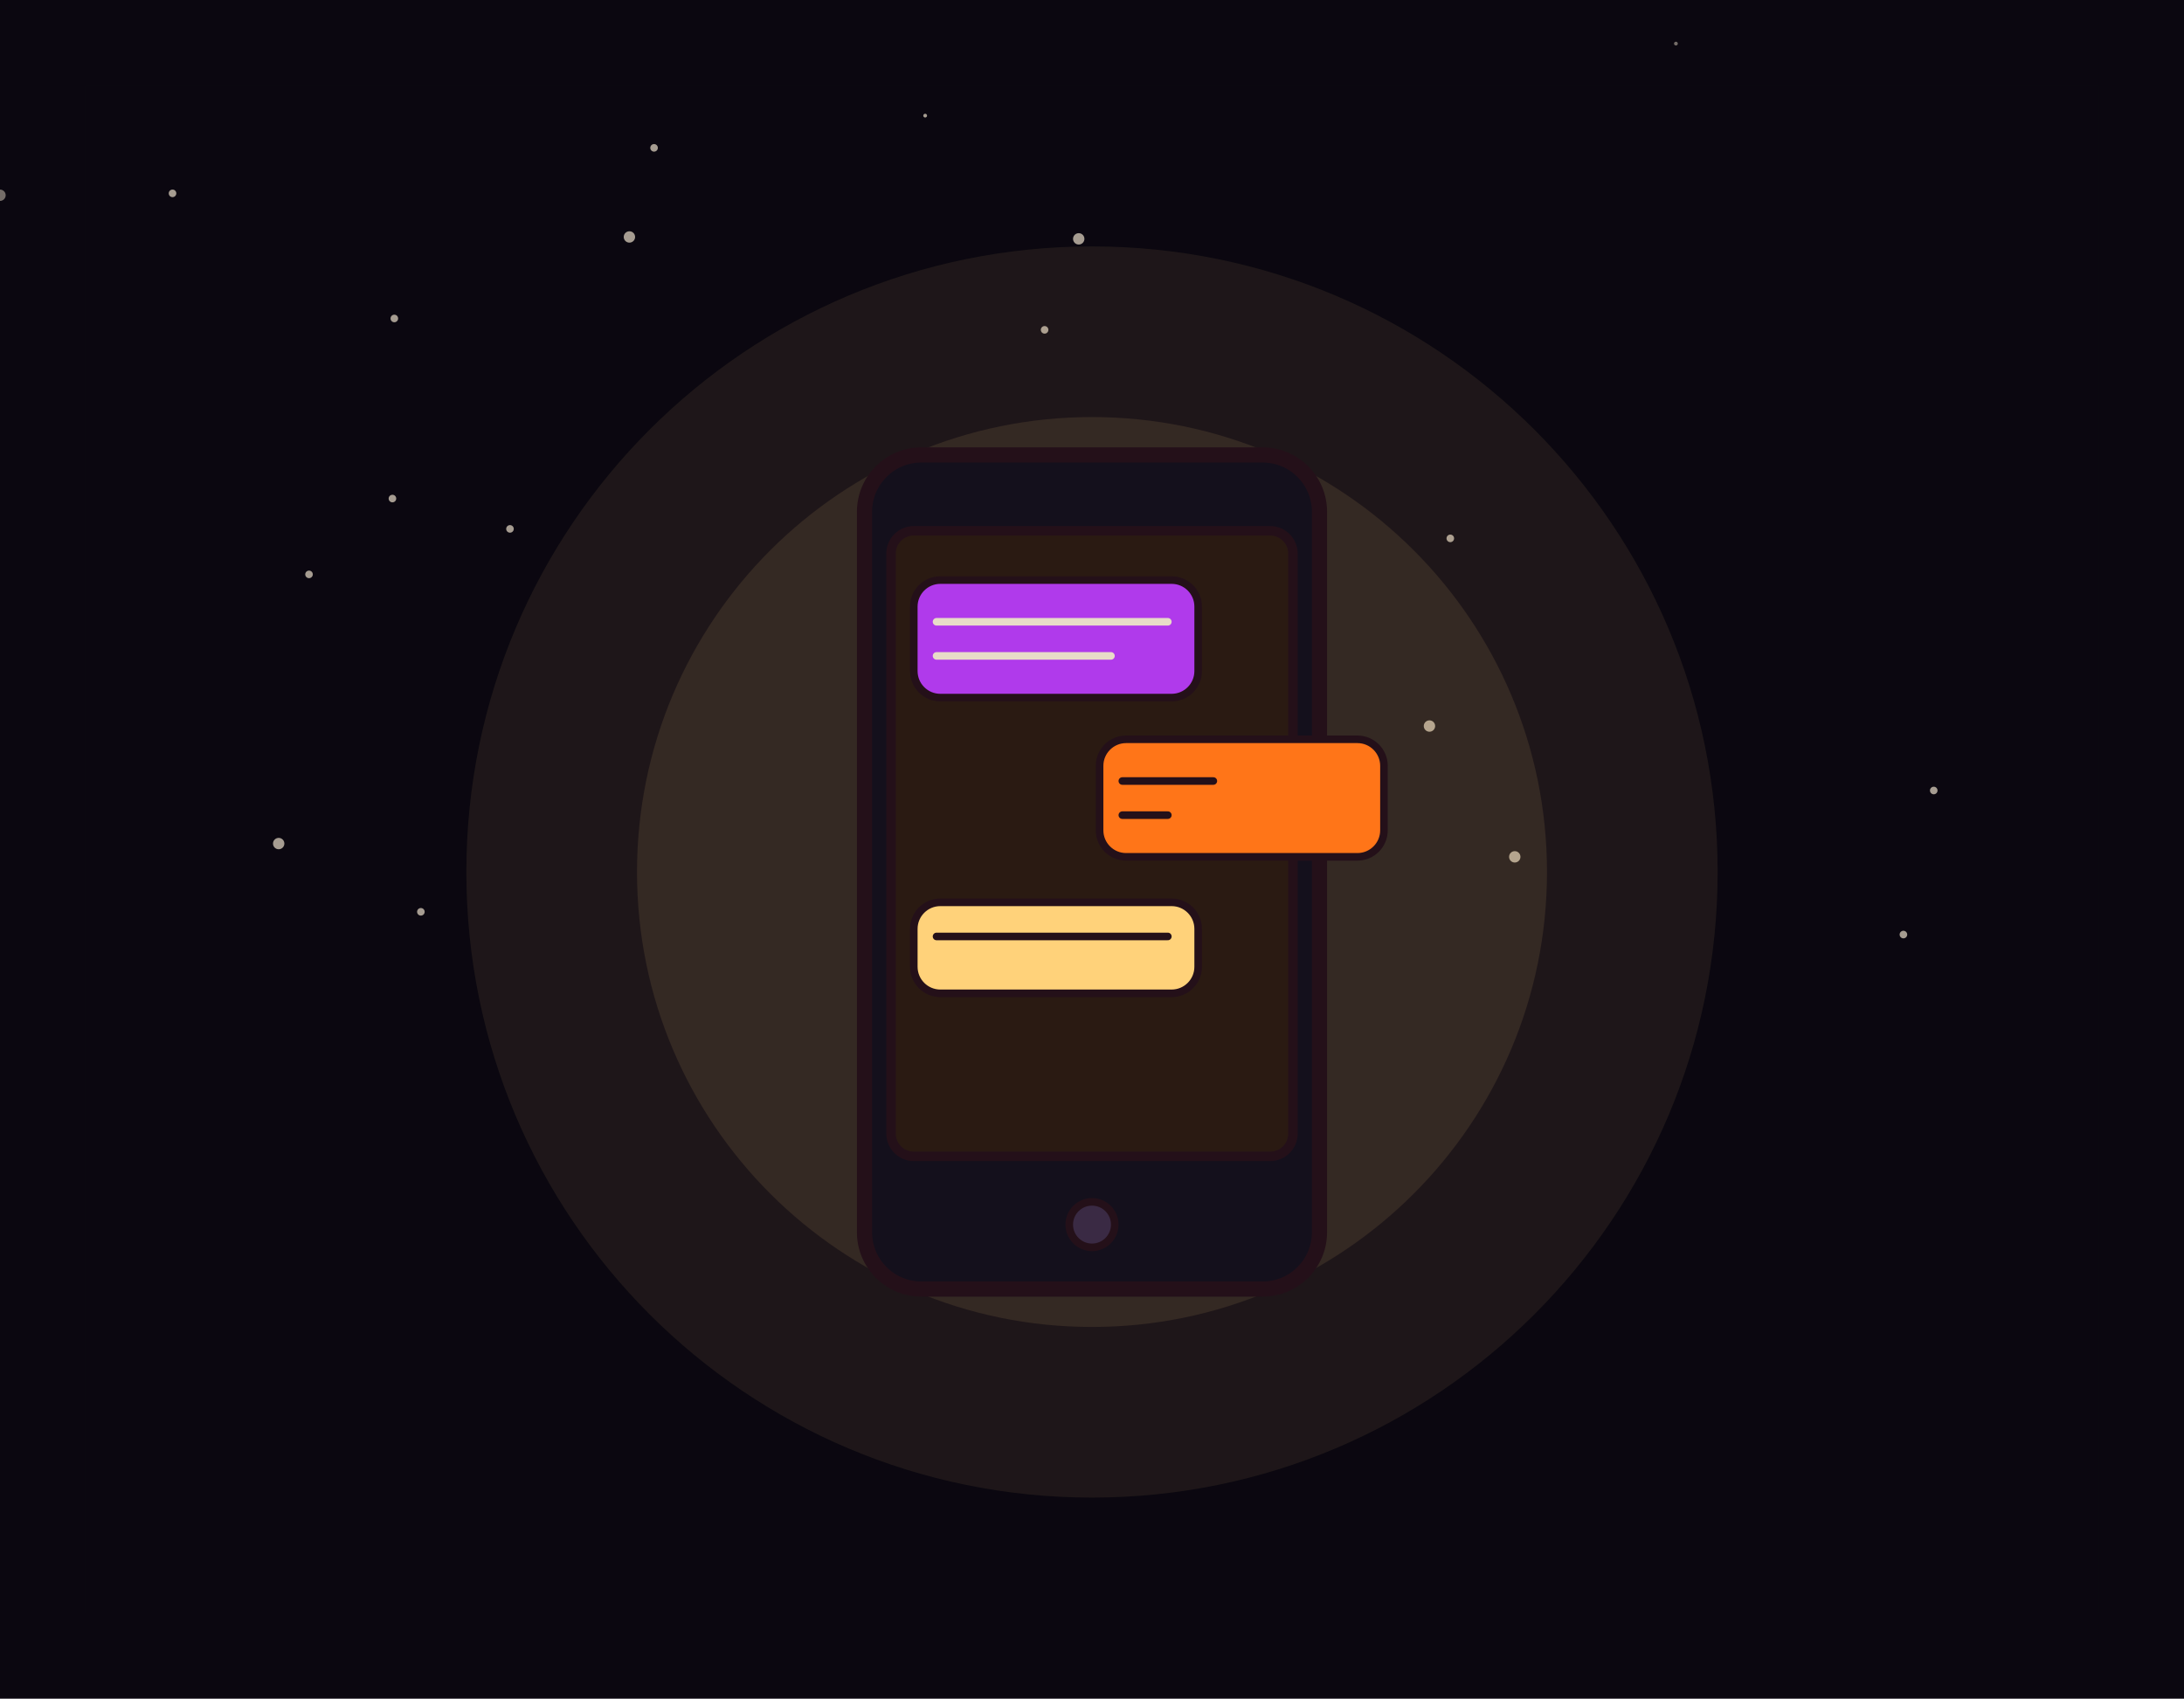
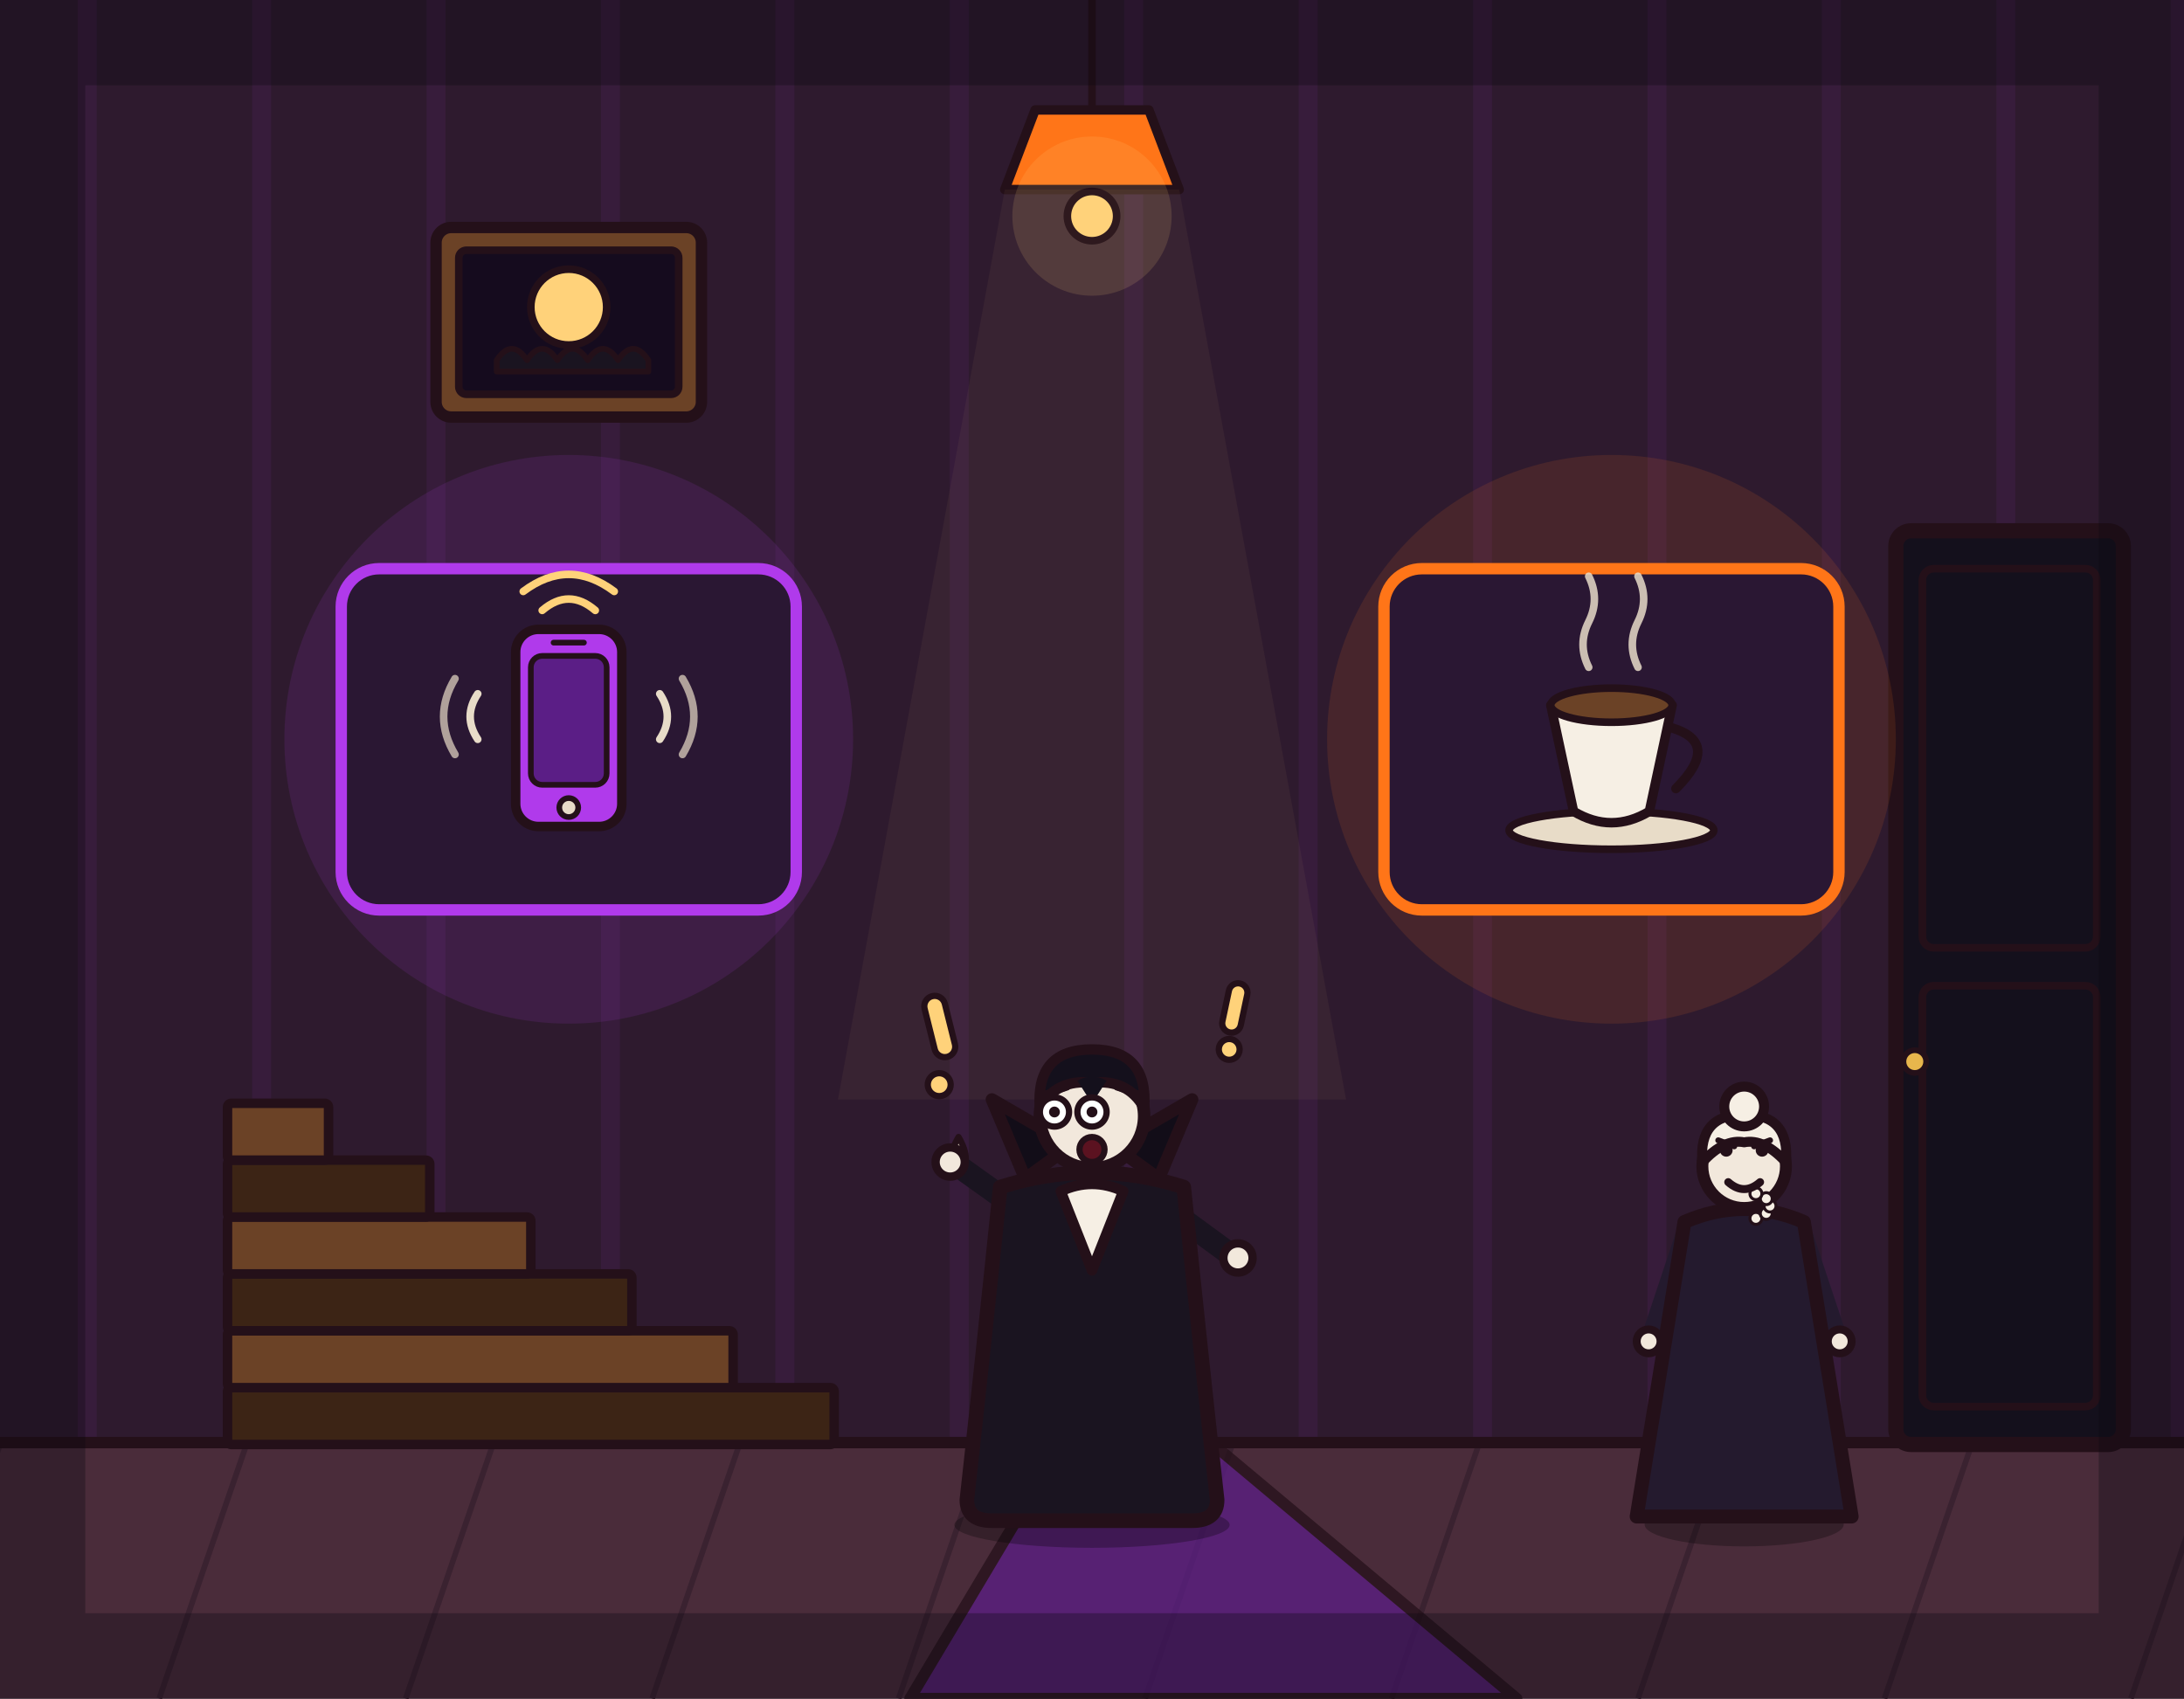
<svg xmlns="http://www.w3.org/2000/svg" viewBox="0 0 1152 896" width="1152" height="896">
-   <rect x="0" y="0" width="1152" height="896" fill="#0b0710" />
-   <g fill="#e8dcc8" opacity=".7">
-     <circle cx="0" cy="103" r="3" />
-     <circle cx="147" cy="445" r="3" />
-     <circle cx="488" cy="61" r="1" />
-     <circle cx="475" cy="253" r="2" />
-     <circle cx="551" cy="174" r="2" />
-     <circle cx="884" cy="23" r="1" />
-     <circle cx="519" cy="337" r="3" />
-     <circle cx="208" cy="168" r="2" />
-     <circle cx="709" cy="416" r="3" />
-     <circle cx="1020" cy="417" r="2" />
-     <circle cx="222" cy="481" r="2" />
-     <circle cx="492" cy="350" r="3" />
-     <circle cx="799" cy="452" r="3" />
-     <circle cx="332" cy="125" r="3" />
-     <circle cx="581" cy="437" r="3" />
-     <circle cx="754" cy="383" r="3" />
-     <circle cx="523" cy="520" r="3" />
-     <circle cx="345" cy="78" r="2" />
-     <circle cx="269" cy="279" r="2" />
-     <circle cx="91" cy="102" r="2" />
-     <circle cx="163" cy="303" r="2" />
-     <circle cx="1004" cy="493" r="2" />
-     <circle cx="455" cy="457" r="2" />
-     <circle cx="765" cy="284" r="2" />
-     <circle cx="569" cy="126" r="3" />
-     <circle cx="207" cy="263" r="2" />
+   <rect x="0" y="0" width="1152" height="896" fill="#2e1a2e" />
+   <path d="M46 0V762M138 0V762M230 0V762M322 0V762M414 0V762M506 0V762M598 0V762M690 0V762M782 0V762M874 0V762M966 0V762M1058 0V762M1150 0V762" stroke="#b03aeb" stroke-width="10" opacity=".07" fill="none" />
+   <line x1="576" y1="0" x2="576" y2="58" stroke="#241019" stroke-width="4" stroke-linecap="round" />
+   <path d="M546 58 L606 58 L622 100 L530 100 Z" fill="#ff7518" stroke="#241019" stroke-width="5" stroke-linejoin="round" />
+   <circle cx="576" cy="114" r="42" fill="#ffd27a" opacity=".14" stroke="none" />
+   <circle cx="576" cy="114" r="13" fill="#ffd27a" stroke="#241019" stroke-width="4" />
+   <path d="M530 100 L622 100 L710 580 L442 580 Z" fill="#ffd27a" opacity=".05" stroke="none" />
+   <g>
+     <rect x="230" y="120" width="140" height="100" rx="8" fill="#6b4226" stroke="#241019" stroke-width="6" stroke-linejoin="round" />
+     <rect x="242" y="132" width="116" height="76" rx="4" fill="#150b1e" stroke="#241019" stroke-width="4" />
+     <circle cx="300" cy="162" r="20" fill="#ffd27a" stroke="#241019" stroke-width="4" />
+     <path d="M262 190 Q270 178 278 190 Q286 178 294 190 Q302 178 310 190 Q318 178 326 190 Q334 178 342 190 L342 196 L262 196 Z" fill="#1a1420" stroke="#241019" stroke-width="3" stroke-linejoin="round" />
  </g>
-   <path d="M0 0" fill="none" stroke="#241019" stroke-width="0" stroke-linecap="round" stroke-linejoin="round" />
+   <rect x="0" y="760" width="1152" height="136" fill="#4a2c3a" />
+   <path d="M0 762 L-46 896M130 762 L84 896M260 762 L214 896M390 762 L344 896M520 762 L474 896M650 762 L604 896M780 762 L734 896M910 762 L864 896M1040 762 L994 896M1170 762 L1124 896" stroke="#3a2230" stroke-width="3" fill="none" />
+   <line x1="0" y1="761" x2="1152" y2="761" stroke="#241019" stroke-width="6" stroke-linecap="round" />
+   <path d="M480 896 L560 762 L640 762 L800 896 Z" fill="#5b1e86" stroke="#241019" stroke-width="6" stroke-linejoin="round" opacity=".75" />
+   <rect x="120" y="732" width="320" height="30" rx="2" fill="#3c2415" stroke="#241019" stroke-width="5" stroke-linejoin="round" />
+   <rect x="120" y="702" width="266.7" height="30" rx="2" fill="#6b4226" stroke="#241019" stroke-width="5" stroke-linejoin="round" />
+   <rect x="120" y="672" width="213.3" height="30" rx="2" fill="#3c2415" stroke="#241019" stroke-width="5" stroke-linejoin="round" />
+   <rect x="120" y="642" width="160" height="30" rx="2" fill="#6b4226" stroke="#241019" stroke-width="5" stroke-linejoin="round" />
+   <rect x="120" y="612" width="106.7" height="30" rx="2" fill="#3c2415" stroke="#241019" stroke-width="5" stroke-linejoin="round" />
+   <rect x="120" y="582" width="53.3" height="30" rx="2" fill="#6b4226" stroke="#241019" stroke-width="5" stroke-linejoin="round" />
  <g>
-     <circle cx="576" cy="460" r="330" fill="#ffd27a" opacity="0.08" stroke="none" />
-     <circle cx="576" cy="460" r="240" fill="#ffd27a" opacity="0.1" stroke="none" />
-     <rect x="456" y="240" width="240" height="440" rx="30" fill="#14101c" stroke="#241019" stroke-width="8" stroke-linejoin="round" stroke-linecap="round" />
-     <rect x="470" y="280" width="212" height="330" rx="12" fill="#2a1a12" stroke="#241019" stroke-width="5" stroke-linejoin="round" stroke-linecap="round" />
-     <rect x="482" y="306" width="150" height="62" rx="14" fill="#b03aeb" stroke="#241019" stroke-width="4" stroke-linejoin="round" stroke-linecap="round" />
-     <line x1="494" y1="328" x2="616" y2="328" stroke="#e8dcc8" stroke-width="4" stroke-linecap="round" />
-     <line x1="494" y1="346" x2="586" y2="346" stroke="#e8dcc8" stroke-width="4" stroke-linecap="round" />
-     <rect x="580" y="390" width="150" height="62" rx="14" fill="#ff7518" stroke="#241019" stroke-width="4" stroke-linejoin="round" stroke-linecap="round" />
-     <line x1="592" y1="412" x2="640" y2="412" stroke="#241019" stroke-width="4" stroke-linecap="round" />
-     <line x1="592" y1="430" x2="616" y2="430" stroke="#241019" stroke-width="4" stroke-linecap="round" />
-     <rect x="482" y="476" width="150" height="48" rx="14" fill="#ffd27a" stroke="#241019" stroke-width="4" stroke-linejoin="round" stroke-linecap="round" />
-     <line x1="494" y1="494" x2="616" y2="494" stroke="#241019" stroke-width="4" stroke-linecap="round" />
-     <circle cx="576" cy="646" r="12" fill="#3a2a44" stroke="#241019" stroke-width="4" stroke-linejoin="round" stroke-linecap="round" />
+     <rect x="1000" y="280" width="120" height="482" rx="8" fill="#14101c" stroke="#241019" stroke-width="8" stroke-linejoin="round" />
+     <rect x="1014" y="300" width="92" height="200" rx="6" fill="none" stroke="#241019" stroke-width="4" />
+     <rect x="1014" y="520" width="92" height="222" rx="6" fill="none" stroke="#241019" stroke-width="4" />
+     <circle cx="1010" cy="560" r="6" fill="#e8b64c" stroke="#241019" stroke-width="3" />
  </g>
-   <rect x="0" y="0" width="1152" height="896" fill="none" stroke="#0b0710" stroke-width="90" opacity="0.32" />
+   <circle cx="300" cy="390" r="150" fill="#b03aeb" opacity=".12" stroke="none" />
+   <rect x="180" y="300" width="240" height="180" rx="20" fill="#2a1733" stroke="#b03aeb" stroke-width="6" stroke-linejoin="round" />
+   <path d="M286 322 Q300 310 314 322" fill="none" stroke="#ffd27a" stroke-width="4" stroke-linecap="round" />
+   <path d="M276 312 Q300 294 324 312" fill="none" stroke="#ffd27a" stroke-width="4" stroke-linecap="round" />
+   <rect x="272" y="332" width="56" height="104" rx="12" fill="#b03aeb" stroke="#241019" stroke-width="5" stroke-linejoin="round" />
+   <rect x="280" y="346" width="40" height="68" rx="6" fill="#5b1e86" stroke="#241019" stroke-width="3" />
+   <line x1="292" y1="339" x2="308" y2="339" stroke="#241019" stroke-width="3" stroke-linecap="round" />
+   <circle cx="300" cy="426" r="5" fill="#e8dcc8" stroke="#241019" stroke-width="3" />
+   <path d="M252 366 Q244 378 252 390" fill="none" stroke="#e8dcc8" stroke-width="4" stroke-linecap="round" />
+   <path d="M240 358 Q228 378 240 398" fill="none" stroke="#e8dcc8" stroke-width="4" stroke-linecap="round" opacity=".7" />
+   <path d="M348 366 Q356 378 348 390" fill="none" stroke="#e8dcc8" stroke-width="4" stroke-linecap="round" />
+   <path d="M360 358 Q372 378 360 398" fill="none" stroke="#e8dcc8" stroke-width="4" stroke-linecap="round" opacity=".7" />
+   <circle cx="850" cy="390" r="150" fill="#ff7518" opacity=".12" stroke="none" />
+   <rect x="730" y="300" width="240" height="180" rx="20" fill="#2a1733" stroke="#ff7518" stroke-width="6" stroke-linejoin="round" />
+   <path d="M838 352 Q832 340 838 328 Q844 316 838 304" fill="none" stroke="#e8dcc8" stroke-width="4" stroke-linecap="round" opacity=".85" />
+   <path d="M864 352 Q858 340 864 328 Q870 316 864 304" fill="none" stroke="#e8dcc8" stroke-width="4" stroke-linecap="round" opacity=".85" />
+   <ellipse cx="850" cy="438" rx="54" ry="10" fill="#e8dcc8" stroke="#241019" stroke-width="4" stroke-linejoin="round" />
+   <path d="M818 372 L830 428 Q850 440 870 428 L882 372 Z" fill="#f6efe4" stroke="#241019" stroke-width="5" stroke-linejoin="round" />
+   <ellipse cx="850" cy="372" rx="32" ry="9" fill="#6b4226" stroke="#241019" stroke-width="4" />
+   <path d="M882 384 Q908 392 884 416" fill="none" stroke="#241019" stroke-width="5" stroke-linecap="round" />
+   <g transform="translate(576 800) scale(1.1)">
+     <ellipse cx="0" cy="4" rx="66" ry="11" fill="#000000" stroke="none" opacity=".28" />
+     <rect x="-78" y="-250" width="10" height="30" rx="5" fill="#ffd27a" stroke="#241019" stroke-width="3" transform="rotate(-14 -73 -235)" />
+     <circle cx="-80" cy="-208" r="5.5" fill="#ffd27a" stroke="#241019" stroke-width="3" transform="rotate(-14 -73 -235)" />
+     <rect x="64" y="-256" width="9" height="24" rx="4.5" fill="#ffd27a" stroke="#241019" stroke-width="3" transform="rotate(12 68 -244)" />
+     <circle cx="70" cy="-224" r="5" fill="#ffd27a" stroke="#241019" stroke-width="3" transform="rotate(12 68 -244)" />
+     <path d="M-64 -182 Q-57 -170 -64 -164 Q-71 -170 -64 -182 Z" fill="#e8dcc8" stroke="#241019" stroke-width="3" stroke-linejoin="round" />
+     <path d="M-8 -62 L26 -44 L36 -6" fill="none" stroke="#241a2e" stroke-width="15" stroke-linecap="round" stroke-linejoin="round" />
+     <path d="M10 -62 L-22 -40 L-34 -10" fill="none" stroke="#241a2e" stroke-width="15" stroke-linecap="round" stroke-linejoin="round" />
+     <ellipse cx="38" cy="-4" rx="14" ry="7" fill="#14101c" stroke="#241019" stroke-width="4" stroke-linejoin="round" />
+     <ellipse cx="-36" cy="-8" rx="14" ry="7" fill="#14101c" stroke="#241019" stroke-width="4" stroke-linejoin="round" />
+     <path d="M36 -148 L66 -126" fill="none" stroke="#1a1420" stroke-width="11" stroke-linecap="round" />
+     <circle cx="70" cy="-124" r="7" fill="#f2e8dc" stroke="#241019" stroke-width="4" stroke-linejoin="round" />
+     <path d="M-36 -148 L-64 -168" fill="none" stroke="#1a1420" stroke-width="11" stroke-linecap="round" />
+     <circle cx="-68" cy="-170" r="7" fill="#f2e8dc" stroke="#241019" stroke-width="4" stroke-linejoin="round" />
+     <path d="M-44 -158 Q-52 -80 -60 -8 Q-60 2 -48 2 L48 2 Q60 2 60 -8 Q52 -80 44 -158 Q0 -172 -44 -158 Z" fill="#1a1420" stroke="#241019" stroke-width="7" stroke-linejoin="round" />
+     <path d="M-32 -162 L-48 -200 L-10 -178 Z" fill="#120d18" stroke="#241019" stroke-width="6" stroke-linejoin="round" />
+     <path d="M32 -162 L48 -200 L10 -178 Z" fill="#120d18" stroke="#241019" stroke-width="6" stroke-linejoin="round" />
+     <path d="M-15 -156 L0 -118 L15 -156 Q0 -163 -15 -156 Z" fill="#f6efe4" stroke="#241019" stroke-width="5" stroke-linejoin="round" />
+     <circle cx="0" cy="-192" r="25" fill="#f2e8dc" stroke="#241019" stroke-width="6" stroke-linejoin="round" />
+     <path d="M-25 -196 Q-27 -224 0 -224 Q27 -224 25 -196 Q17 -210 0 -208 Q-17 -210 -25 -196 Z" fill="#14101c" stroke="#241019" stroke-width="5" stroke-linejoin="round" />
+     <path d="M-7 -209 L0 -198 L7 -209 Q0 -213 -7 -209 Z" fill="#14101c" stroke="none" />
+     <circle cx="-18" cy="-194" r="7" fill="#ffffff" stroke="#241019" stroke-width="3" />
+     <circle cx="0" cy="-194" r="7" fill="#ffffff" stroke="#241019" stroke-width="3" />
+     <circle cx="-18" cy="-194" r="2.6" fill="#241019" />
+     <circle cx="0" cy="-194" r="2.6" fill="#241019" />
+     <path d="M-24 -202 L-12 -206 M24 -202 L12 -206" stroke="#241019" stroke-width="3.4" stroke-linecap="round" fill="none" />
+     <circle cx="0" cy="-176" r="6" fill="#5b1220" stroke="#241019" stroke-width="3" />
+   </g>
+   <g transform="translate(920 800) scale(1.05)">
+     <ellipse cx="0" cy="4" rx="50" ry="11" fill="#000000" stroke="none" opacity=".28" />
+     <path d="M-30 -140 L-46 -92" fill="none" stroke="#241a2e" stroke-width="10" stroke-linecap="round" />
+     <circle cx="-48" cy="-88" r="6" fill="#f2e8dc" stroke="#241019" stroke-width="4" stroke-linejoin="round" />
+     <path d="M30 -140 L46 -92" fill="none" stroke="#241a2e" stroke-width="10" stroke-linecap="round" />
+     <circle cx="48" cy="-88" r="6" fill="#f2e8dc" stroke="#241019" stroke-width="4" stroke-linejoin="round" />
+     <path d="M-30 -148 L-54 0 L54 0 L30 -148 Q0 -161 -30 -148 Z" fill="#241a2e" stroke="#241019" stroke-width="7" stroke-linejoin="round" />
+     <circle cx="0" cy="-176" r="21" fill="#f2e8dc" stroke="#241019" stroke-width="6" stroke-linejoin="round" />
+     <path d="M-21 -178 Q-23 -202 0 -202 Q23 -202 21 -178 Q10 -190 0 -188 Q-10 -190 -21 -178 Z" fill="#f6efe4" stroke="#241019" stroke-width="5" stroke-linejoin="round" />
+     <circle cx="0" cy="-206" r="10" fill="#f6efe4" stroke="#241019" stroke-width="5" />
+     <circle cx="5.9" cy="-149.8" r="3" fill="#f6efe4" stroke="#241019" stroke-width="1.5" />
+     <circle cx="11.1" cy="-152.3" r="3" fill="#f6efe4" stroke="#241019" stroke-width="1.5" />
+     <circle cx="13" cy="-156" r="3" fill="#f6efe4" stroke="#241019" stroke-width="1.5" />
+     <circle cx="11.1" cy="-159.7" r="3" fill="#f6efe4" stroke="#241019" stroke-width="1.5" />
+     <circle cx="5.9" cy="-162.2" r="3" fill="#f6efe4" stroke="#241019" stroke-width="1.5" />
+     <circle cx="-9" cy="-184" r="3.2" fill="#241019" />
+     <circle cx="9" cy="-184" r="3.2" fill="#241019" />
+     <path d="M-13 -189 L-5 -186 M13 -189 L5 -186" stroke="#241019" stroke-width="3" stroke-linecap="round" fill="none" />
+     <path d="M-8 -168 Q0 -161 8 -168" fill="none" stroke="#241019" stroke-width="4" stroke-linecap="round" />
+   </g>
+   <rect x="0" y="0" width="1152" height="896" fill="none" stroke="#0b0710" stroke-width="90" opacity=".32" />
</svg>
